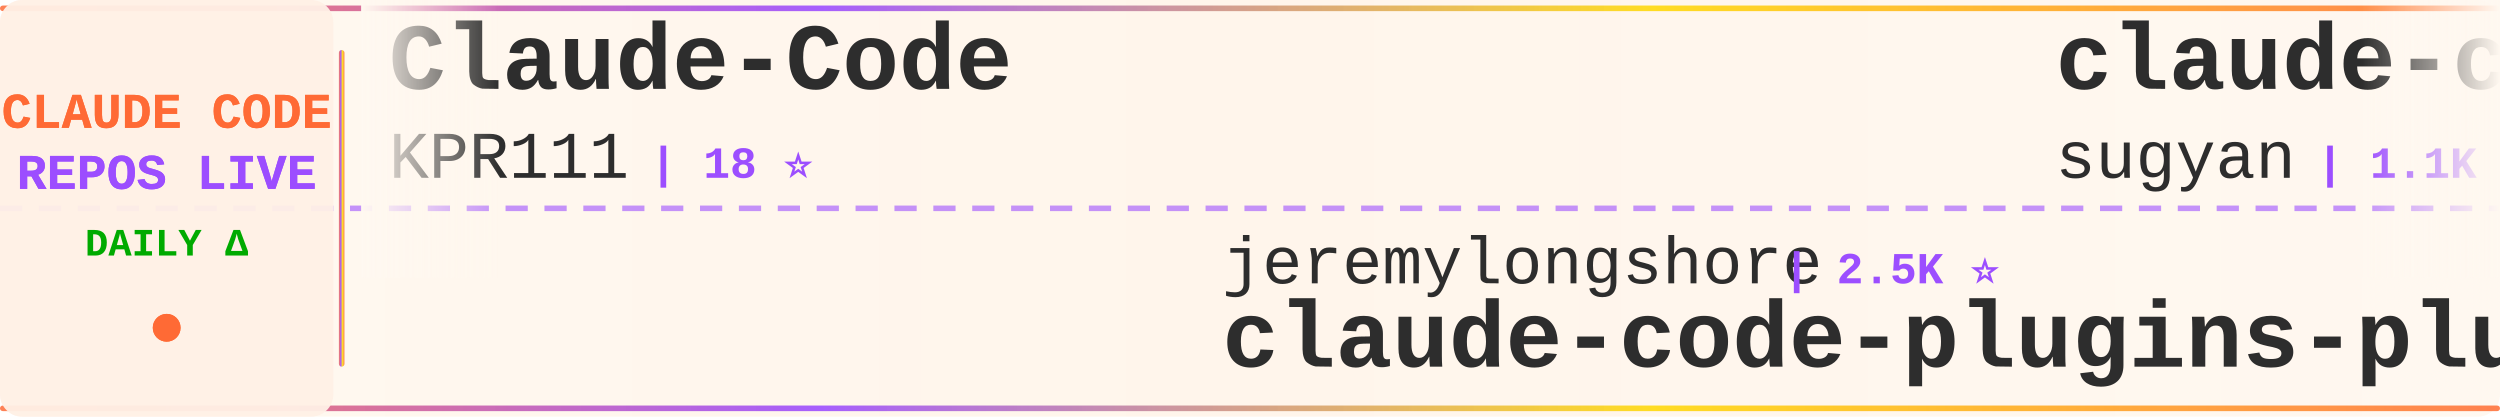
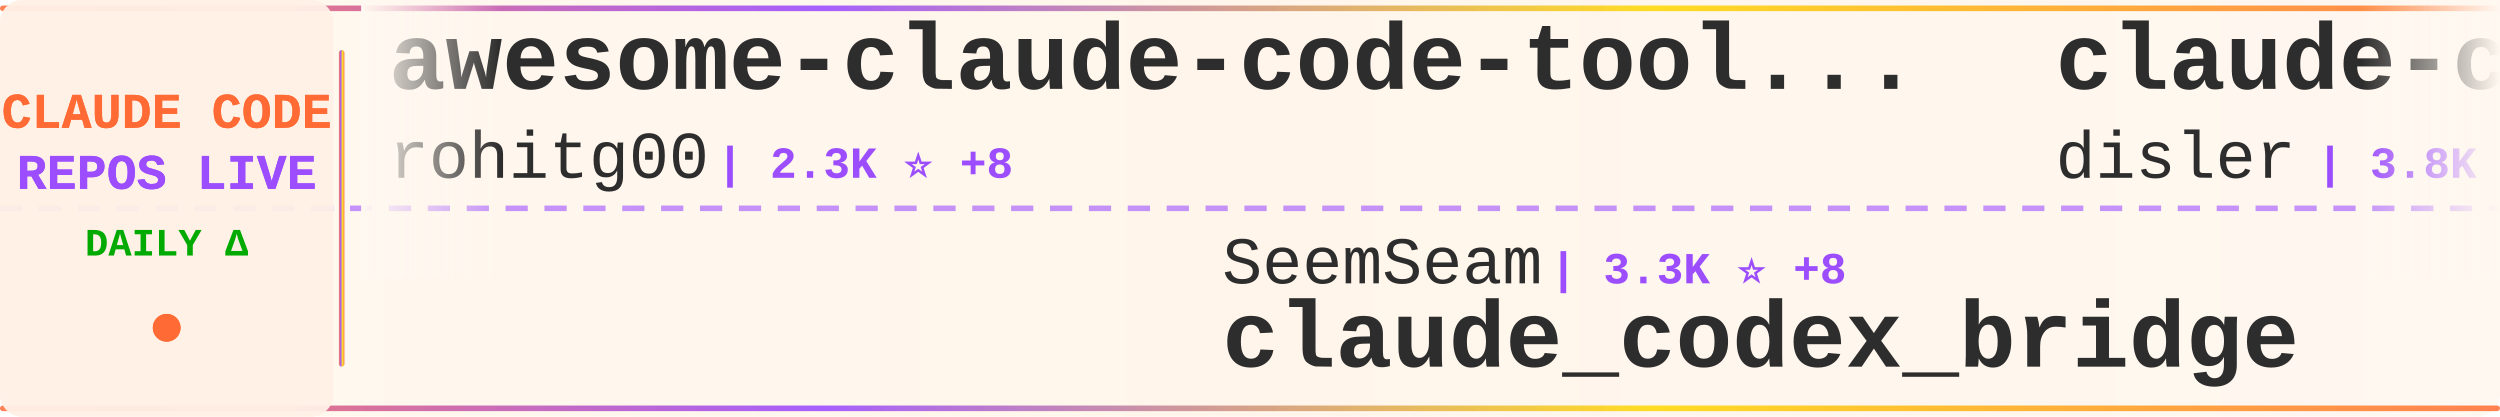
<svg xmlns="http://www.w3.org/2000/svg" width="900" height="150">
  <defs>
    <linearGradient id="tickerBg" x1="0%" y1="0%" x2="100%" y2="0%">
      <stop offset="0%" style="stop-color:#fff8f0;stop-opacity:0.98" />
      <stop offset="50%" style="stop-color:#fff5eb;stop-opacity:1" />
      <stop offset="100%" style="stop-color:#fff8f0;stop-opacity:0.98" />
    </linearGradient>
    <linearGradient id="borderGrad" x1="0%" y1="0%" x2="100%" y2="0%">
      <stop offset="0%" style="stop-color:#FF6B35;stop-opacity:0.85">
        <animate attributeName="stop-opacity" values="0.85;1;0.85" dur="2s" repeatCount="indefinite" />
      </stop>
      <stop offset="33%" style="stop-color:#9C4EFF;stop-opacity:0.9">
        <animate attributeName="stop-opacity" values="0.9;1;0.9" dur="2.2s" repeatCount="indefinite" />
      </stop>
      <stop offset="66%" style="stop-color:#FFD700;stop-opacity:0.85">
        <animate attributeName="stop-opacity" values="0.85;1;0.85" dur="1.8s" repeatCount="indefinite" />
      </stop>
      <stop offset="100%" style="stop-color:#FF6B35;stop-opacity:0.85">
        <animate attributeName="stop-opacity" values="0.85;1;0.85" dur="2s" repeatCount="indefinite" />
      </stop>
    </linearGradient>
    <filter id="textGlow">
      <feGaussianBlur stdDeviation="0.15" result="coloredBlur" />
      <feMerge>
        <feMergeNode in="coloredBlur" />
        <feMergeNode in="SourceGraphic" />
      </feMerge>
    </filter>
    <filter id="metricGlow">
      <feGaussianBlur stdDeviation="0.2" result="coloredBlur" />
      <feMerge>
        <feMergeNode in="coloredBlur" />
        <feMergeNode in="SourceGraphic" />
      </feMerge>
    </filter>
    <linearGradient id="leftFade" x1="0%" y1="0%" x2="100%" y2="0%">
      <stop offset="0%" style="stop-color:#fff8f0;stop-opacity:1" />
      <stop offset="100%" style="stop-color:#fff8f0;stop-opacity:0" />
    </linearGradient>
    <linearGradient id="rightFade" x1="0%" y1="0%" x2="100%" y2="0%">
      <stop offset="0%" style="stop-color:#fff8f0;stop-opacity:0" />
      <stop offset="100%" style="stop-color:#fff8f0;stop-opacity:1" />
    </linearGradient>
  </defs>
  <rect width="900" height="150" fill="url(#tickerBg)" rx="8" />
  <rect x="0" y="2" width="900" height="2" fill="url(#borderGrad)" rx="1" />
  <rect x="0" y="146" width="900" height="2" fill="url(#borderGrad)" rx="1" />
  <line x1="0" y1="75" x2="900" y2="75" stroke="#9C4EFF" stroke-width="2" stroke-dasharray="8 6" opacity="0.6" />
  <rect x="0" y="0" width="120" height="150" fill="#fff0e6" opacity="0.95" rx="8" />
  <text x="60" y="46" font-family="'Courier New', monospace" font-size="18" font-weight="bold" fill="#FF6B35" text-anchor="middle" filter="url(#textGlow)">
    CLAUDE CODE
  </text>
  <text x="60" y="68" font-family="'Courier New', monospace" font-size="18" font-weight="bold" fill="#9C4EFF" text-anchor="middle" filter="url(#textGlow)">
    REPOS LIVE
  </text>
  <text x="60" y="92" font-family="'Courier New', monospace" font-size="14" font-weight="bold" fill="#00aa00" text-anchor="middle">
    DAILY Δ
  </text>
  <circle cx="60" cy="118" r="5" fill="#FF6B35" filter="url(#metricGlow)">
    <animate attributeName="r" values="4;6;4" dur="1.5s" repeatCount="indefinite" />
    <animate attributeName="opacity" values="0.6;1;0.6" dur="1.5s" repeatCount="indefinite" />
  </circle>
  <rect x="122" y="18" width="2" height="114" fill="url(#borderGrad)" rx="1" />
  <clipPath id="tickerClip">
    <rect x="130" y="0" width="770" height="150" />
  </clipPath>
  <g clip-path="url(#tickerClip)">
    <g id="tickerItems">
      <animateTransform attributeName="transform" attributeType="XML" type="translate" from="0 0" to="-3000 0" dur="54s" repeatCount="indefinite" />
      <g transform="translate(0, 0)">
-         <text x="140" y="32" font-family="'Courier New', monospace" font-size="34" font-weight="bold" fill="#2d2d2d">Claude-Code</text>
-         <text x="140" y="64" font-family="'Courier New', monospace" font-size="24" font-weight="normal" fill="#2d2d2d" opacity="1.0">KPR111</text>
-         <text x="234" y="64" font-family="'Courier New', monospace" font-size="16" font-weight="bold" fill="#9C4EFF"> | 18 ⭐</text>
+         <text x="140" y="32" font-family="'Courier New', monospace" font-size="34" font-weight="bold" fill="#2d2d2d">awesome-claude-code-tool...</text>
+         <text x="140" y="64" font-family="'Courier New', monospace" font-size="24" font-weight="normal" fill="#2d2d2d" opacity="1.0">rohitg00</text>
+         <text x="258" y="64" font-family="'Courier New', monospace" font-size="16" font-weight="bold" fill="#9C4EFF"> | 2.3K ⭐ +8</text>
      </g>
      <g transform="translate(300, 0)">
-         <text x="140" y="102" font-family="'Courier New', monospace" font-size="24" font-weight="normal" fill="#2d2d2d" opacity="1.0">jeremylongshore</text>
-         <text x="342" y="102" font-family="'Courier New', monospace" font-size="16" font-weight="bold" fill="#9C4EFF"> | 2.5K ⭐</text>
-         <text x="140" y="132" font-family="'Courier New', monospace" font-size="34" font-weight="bold" fill="#2d2d2d">claude-code-plugins-plus...</text>
+         <text x="140" y="102" font-family="'Courier New', monospace" font-size="24" font-weight="normal" fill="#2d2d2d" opacity="1.0">SeemSeam</text>
+         <text x="258" y="102" font-family="'Courier New', monospace" font-size="16" font-weight="bold" fill="#9C4EFF"> | 3.3K ⭐ +8</text>
+         <text x="140" y="132" font-family="'Courier New', monospace" font-size="34" font-weight="bold" fill="#2d2d2d">claude_codex_bridge</text>
      </g>
      <g transform="translate(600, 0)">
-         <text x="140" y="32" font-family="'Courier New', monospace" font-size="34" font-weight="bold" fill="#2d2d2d">claude-code-webui</text>
-         <text x="140" y="64" font-family="'Courier New', monospace" font-size="24" font-weight="normal" fill="#2d2d2d" opacity="1.0">sugyan</text>
-         <text x="234" y="64" font-family="'Courier New', monospace" font-size="16" font-weight="bold" fill="#9C4EFF"> | 1.1K ⭐</text>
+         <text x="140" y="32" font-family="'Courier New', monospace" font-size="34" font-weight="bold" fill="#2d2d2d">claude-code-hooks-master...</text>
+         <text x="140" y="64" font-family="'Courier New', monospace" font-size="24" font-weight="normal" fill="#2d2d2d" opacity="1.0">disler</text>
+         <text x="234" y="64" font-family="'Courier New', monospace" font-size="16" font-weight="bold" fill="#9C4EFF"> | 3.8K ⭐ +1</text>
      </g>
      <g transform="translate(900, 0)">
-         <text x="140" y="102" font-family="'Courier New', monospace" font-size="24" font-weight="normal" fill="#2d2d2d" opacity="1.0">ykdojo</text>
-         <text x="234" y="102" font-family="'Courier New', monospace" font-size="16" font-weight="bold" fill="#9C4EFF"> | 9.3K ⭐ +6</text>
-         <text x="140" y="132" font-family="'Courier New', monospace" font-size="34" font-weight="bold" fill="#2d2d2d">claude-code-tips</text>
+         <text x="140" y="102" font-family="'Courier New', monospace" font-size="24" font-weight="normal" fill="#2d2d2d" opacity="1.0">carlvellotti</text>
+         <text x="306" y="102" font-family="'Courier New', monospace" font-size="16" font-weight="bold" fill="#9C4EFF"> | 2.1K ⭐</text>
+         <text x="140" y="132" font-family="'Courier New', monospace" font-size="34" font-weight="bold" fill="#2d2d2d">claude-code-pm-course</text>
      </g>
      <g transform="translate(1200, 0)">
-         <text x="140" y="32" font-family="'Courier New', monospace" font-size="34" font-weight="bold" fill="#2d2d2d">my-claude-code-setup</text>
-         <text x="140" y="64" font-family="'Courier New', monospace" font-size="24" font-weight="normal" fill="#2d2d2d" opacity="1.0">centminmod</text>
-         <text x="282" y="64" font-family="'Courier New', monospace" font-size="16" font-weight="bold" fill="#9C4EFF"> | 2.5K ⭐</text>
+         <text x="140" y="32" font-family="'Courier New', monospace" font-size="34" font-weight="bold" fill="#2d2d2d">claude-code-proxy</text>
+         <text x="140" y="64" font-family="'Courier New', monospace" font-size="24" font-weight="normal" fill="#2d2d2d" opacity="1.0">1rgs</text>
+         <text x="210" y="64" font-family="'Courier New', monospace" font-size="16" font-weight="bold" fill="#9C4EFF"> | 3.7K ⭐ +1</text>
      </g>
      <g transform="translate(1500, 0)">
-         <text x="140" y="102" font-family="'Courier New', monospace" font-size="24" font-weight="normal" fill="#2d2d2d" opacity="1.0">chauncygu</text>
-         <text x="270" y="102" font-family="'Courier New', monospace" font-size="16" font-weight="bold" fill="#9C4EFF"> | 2.8K ⭐</text>
-         <text x="140" y="132" font-family="'Courier New', monospace" font-size="34" font-weight="bold" fill="#2d2d2d">collection-claude-code-s...</text>
+         <text x="140" y="102" font-family="'Courier New', monospace" font-size="24" font-weight="normal" fill="#2d2d2d" opacity="1.0">luongnv89</text>
+         <text x="270" y="102" font-family="'Courier New', monospace" font-size="16" font-weight="bold" fill="#9C4EFF"> | 39.9K ⭐ +20</text>
+         <text x="140" y="132" font-family="'Courier New', monospace" font-size="34" font-weight="bold" fill="#2d2d2d">claude-howto</text>
      </g>
      <g transform="translate(1800, 0)">
-         <text x="140" y="32" font-family="'Courier New', monospace" font-size="34" font-weight="bold" fill="#2d2d2d">claude-code</text>
-         <text x="140" y="64" font-family="'Courier New', monospace" font-size="24" font-weight="normal" fill="#2d2d2d" opacity="1.0">tanbiralam</text>
-         <text x="282" y="64" font-family="'Courier New', monospace" font-size="16" font-weight="bold" fill="#9C4EFF"> | 2.0K ⭐ +4</text>
+         <text x="140" y="32" font-family="'Courier New', monospace" font-size="34" font-weight="bold" fill="#2d2d2d">claude-code-source-code</text>
+         <text x="140" y="64" font-family="'Courier New', monospace" font-size="24" font-weight="normal" fill="#2d2d2d" opacity="1.0">777genius</text>
+         <text x="270" y="64" font-family="'Courier New', monospace" font-size="16" font-weight="bold" fill="#9C4EFF"> | 919 ⭐</text>
      </g>
      <g transform="translate(2100, 0)">
-         <text x="140" y="102" font-family="'Courier New', monospace" font-size="24" font-weight="normal" fill="#2d2d2d" opacity="1.0">digitalsamba</text>
-         <text x="306" y="102" font-family="'Courier New', monospace" font-size="16" font-weight="bold" fill="#9C4EFF"> | 1.8K ⭐ +2</text>
-         <text x="140" y="132" font-family="'Courier New', monospace" font-size="34" font-weight="bold" fill="#2d2d2d">claude-code-video-toolki...</text>
+         <text x="140" y="102" font-family="'Courier New', monospace" font-size="24" font-weight="normal" fill="#2d2d2d" opacity="1.0">shareAI-lab</text>
+         <text x="294" y="102" font-family="'Courier New', monospace" font-size="16" font-weight="bold" fill="#9C4EFF"> | 71.3K ⭐ +103</text>
+         <text x="140" y="132" font-family="'Courier New', monospace" font-size="34" font-weight="bold" fill="#2d2d2d">learn-claude-code</text>
      </g>
      <g transform="translate(2400, 0)">
-         <text x="140" y="32" font-family="'Courier New', monospace" font-size="34" font-weight="bold" fill="#2d2d2d">claude-code-hub</text>
-         <text x="140" y="64" font-family="'Courier New', monospace" font-size="24" font-weight="normal" fill="#2d2d2d" opacity="1.0">ding113</text>
-         <text x="246" y="64" font-family="'Courier New', monospace" font-size="16" font-weight="bold" fill="#9C4EFF"> | 3.3K ⭐ +5</text>
+         <text x="140" y="32" font-family="'Courier New', monospace" font-size="34" font-weight="bold" fill="#2d2d2d">claude-code-action</text>
+         <text x="140" y="64" font-family="'Courier New', monospace" font-size="24" font-weight="normal" fill="#2d2d2d" opacity="1.0">anthropics</text>
+         <text x="282" y="64" font-family="'Courier New', monospace" font-size="16" font-weight="bold" fill="#9C4EFF"> | 8.4K ⭐ +7</text>
      </g>
      <g transform="translate(2700, 0)">
-         <text x="140" y="102" font-family="'Courier New', monospace" font-size="24" font-weight="normal" fill="#2d2d2d" opacity="1.0">musistudio</text>
-         <text x="282" y="102" font-family="'Courier New', monospace" font-size="16" font-weight="bold" fill="#9C4EFF"> | 35.9K ⭐ +3</text>
-         <text x="140" y="132" font-family="'Courier New', monospace" font-size="34" font-weight="bold" fill="#2d2d2d">claude-code-router</text>
+         <text x="140" y="102" font-family="'Courier New', monospace" font-size="24" font-weight="normal" fill="#2d2d2d" opacity="1.0">davila7</text>
+         <text x="246" y="102" font-family="'Courier New', monospace" font-size="16" font-weight="bold" fill="#9C4EFF"> | 29.7K ⭐ +94</text>
+         <text x="140" y="132" font-family="'Courier New', monospace" font-size="34" font-weight="bold" fill="#2d2d2d">claude-code-templates</text>
      </g>
      <g transform="translate(3000, 0)">
-         <text x="140" y="32" font-family="'Courier New', monospace" font-size="34" font-weight="bold" fill="#2d2d2d">Claude-Code</text>
-         <text x="140" y="64" font-family="'Courier New', monospace" font-size="24" font-weight="normal" fill="#2d2d2d" opacity="1.0">KPR111</text>
-         <text x="234" y="64" font-family="'Courier New', monospace" font-size="16" font-weight="bold" fill="#9C4EFF"> | 18 ⭐</text>
+         <text x="140" y="32" font-family="'Courier New', monospace" font-size="34" font-weight="bold" fill="#2d2d2d">awesome-claude-code-tool...</text>
+         <text x="140" y="64" font-family="'Courier New', monospace" font-size="24" font-weight="normal" fill="#2d2d2d" opacity="1.0">rohitg00</text>
+         <text x="258" y="64" font-family="'Courier New', monospace" font-size="16" font-weight="bold" fill="#9C4EFF"> | 2.3K ⭐ +8</text>
      </g>
      <g transform="translate(3300, 0)">
-         <text x="140" y="102" font-family="'Courier New', monospace" font-size="24" font-weight="normal" fill="#2d2d2d" opacity="1.0">jeremylongshore</text>
-         <text x="342" y="102" font-family="'Courier New', monospace" font-size="16" font-weight="bold" fill="#9C4EFF"> | 2.5K ⭐</text>
-         <text x="140" y="132" font-family="'Courier New', monospace" font-size="34" font-weight="bold" fill="#2d2d2d">claude-code-plugins-plus...</text>
+         <text x="140" y="102" font-family="'Courier New', monospace" font-size="24" font-weight="normal" fill="#2d2d2d" opacity="1.0">SeemSeam</text>
+         <text x="258" y="102" font-family="'Courier New', monospace" font-size="16" font-weight="bold" fill="#9C4EFF"> | 3.3K ⭐ +8</text>
+         <text x="140" y="132" font-family="'Courier New', monospace" font-size="34" font-weight="bold" fill="#2d2d2d">claude_codex_bridge</text>
      </g>
      <g transform="translate(3600, 0)">
-         <text x="140" y="32" font-family="'Courier New', monospace" font-size="34" font-weight="bold" fill="#2d2d2d">claude-code-webui</text>
-         <text x="140" y="64" font-family="'Courier New', monospace" font-size="24" font-weight="normal" fill="#2d2d2d" opacity="1.0">sugyan</text>
-         <text x="234" y="64" font-family="'Courier New', monospace" font-size="16" font-weight="bold" fill="#9C4EFF"> | 1.1K ⭐</text>
+         <text x="140" y="32" font-family="'Courier New', monospace" font-size="34" font-weight="bold" fill="#2d2d2d">claude-code-hooks-master...</text>
+         <text x="140" y="64" font-family="'Courier New', monospace" font-size="24" font-weight="normal" fill="#2d2d2d" opacity="1.0">disler</text>
+         <text x="234" y="64" font-family="'Courier New', monospace" font-size="16" font-weight="bold" fill="#9C4EFF"> | 3.8K ⭐ +1</text>
      </g>
      <g transform="translate(3900, 0)">
-         <text x="140" y="102" font-family="'Courier New', monospace" font-size="24" font-weight="normal" fill="#2d2d2d" opacity="1.0">ykdojo</text>
-         <text x="234" y="102" font-family="'Courier New', monospace" font-size="16" font-weight="bold" fill="#9C4EFF"> | 9.3K ⭐ +6</text>
-         <text x="140" y="132" font-family="'Courier New', monospace" font-size="34" font-weight="bold" fill="#2d2d2d">claude-code-tips</text>
+         <text x="140" y="102" font-family="'Courier New', monospace" font-size="24" font-weight="normal" fill="#2d2d2d" opacity="1.0">carlvellotti</text>
+         <text x="306" y="102" font-family="'Courier New', monospace" font-size="16" font-weight="bold" fill="#9C4EFF"> | 2.1K ⭐</text>
+         <text x="140" y="132" font-family="'Courier New', monospace" font-size="34" font-weight="bold" fill="#2d2d2d">claude-code-pm-course</text>
      </g>
    </g>
  </g>
  <rect x="130" y="0" width="50" height="100" fill="url(#leftFade)" />
  <rect x="850" y="0" width="50" height="100" fill="url(#rightFade)" />
</svg>
